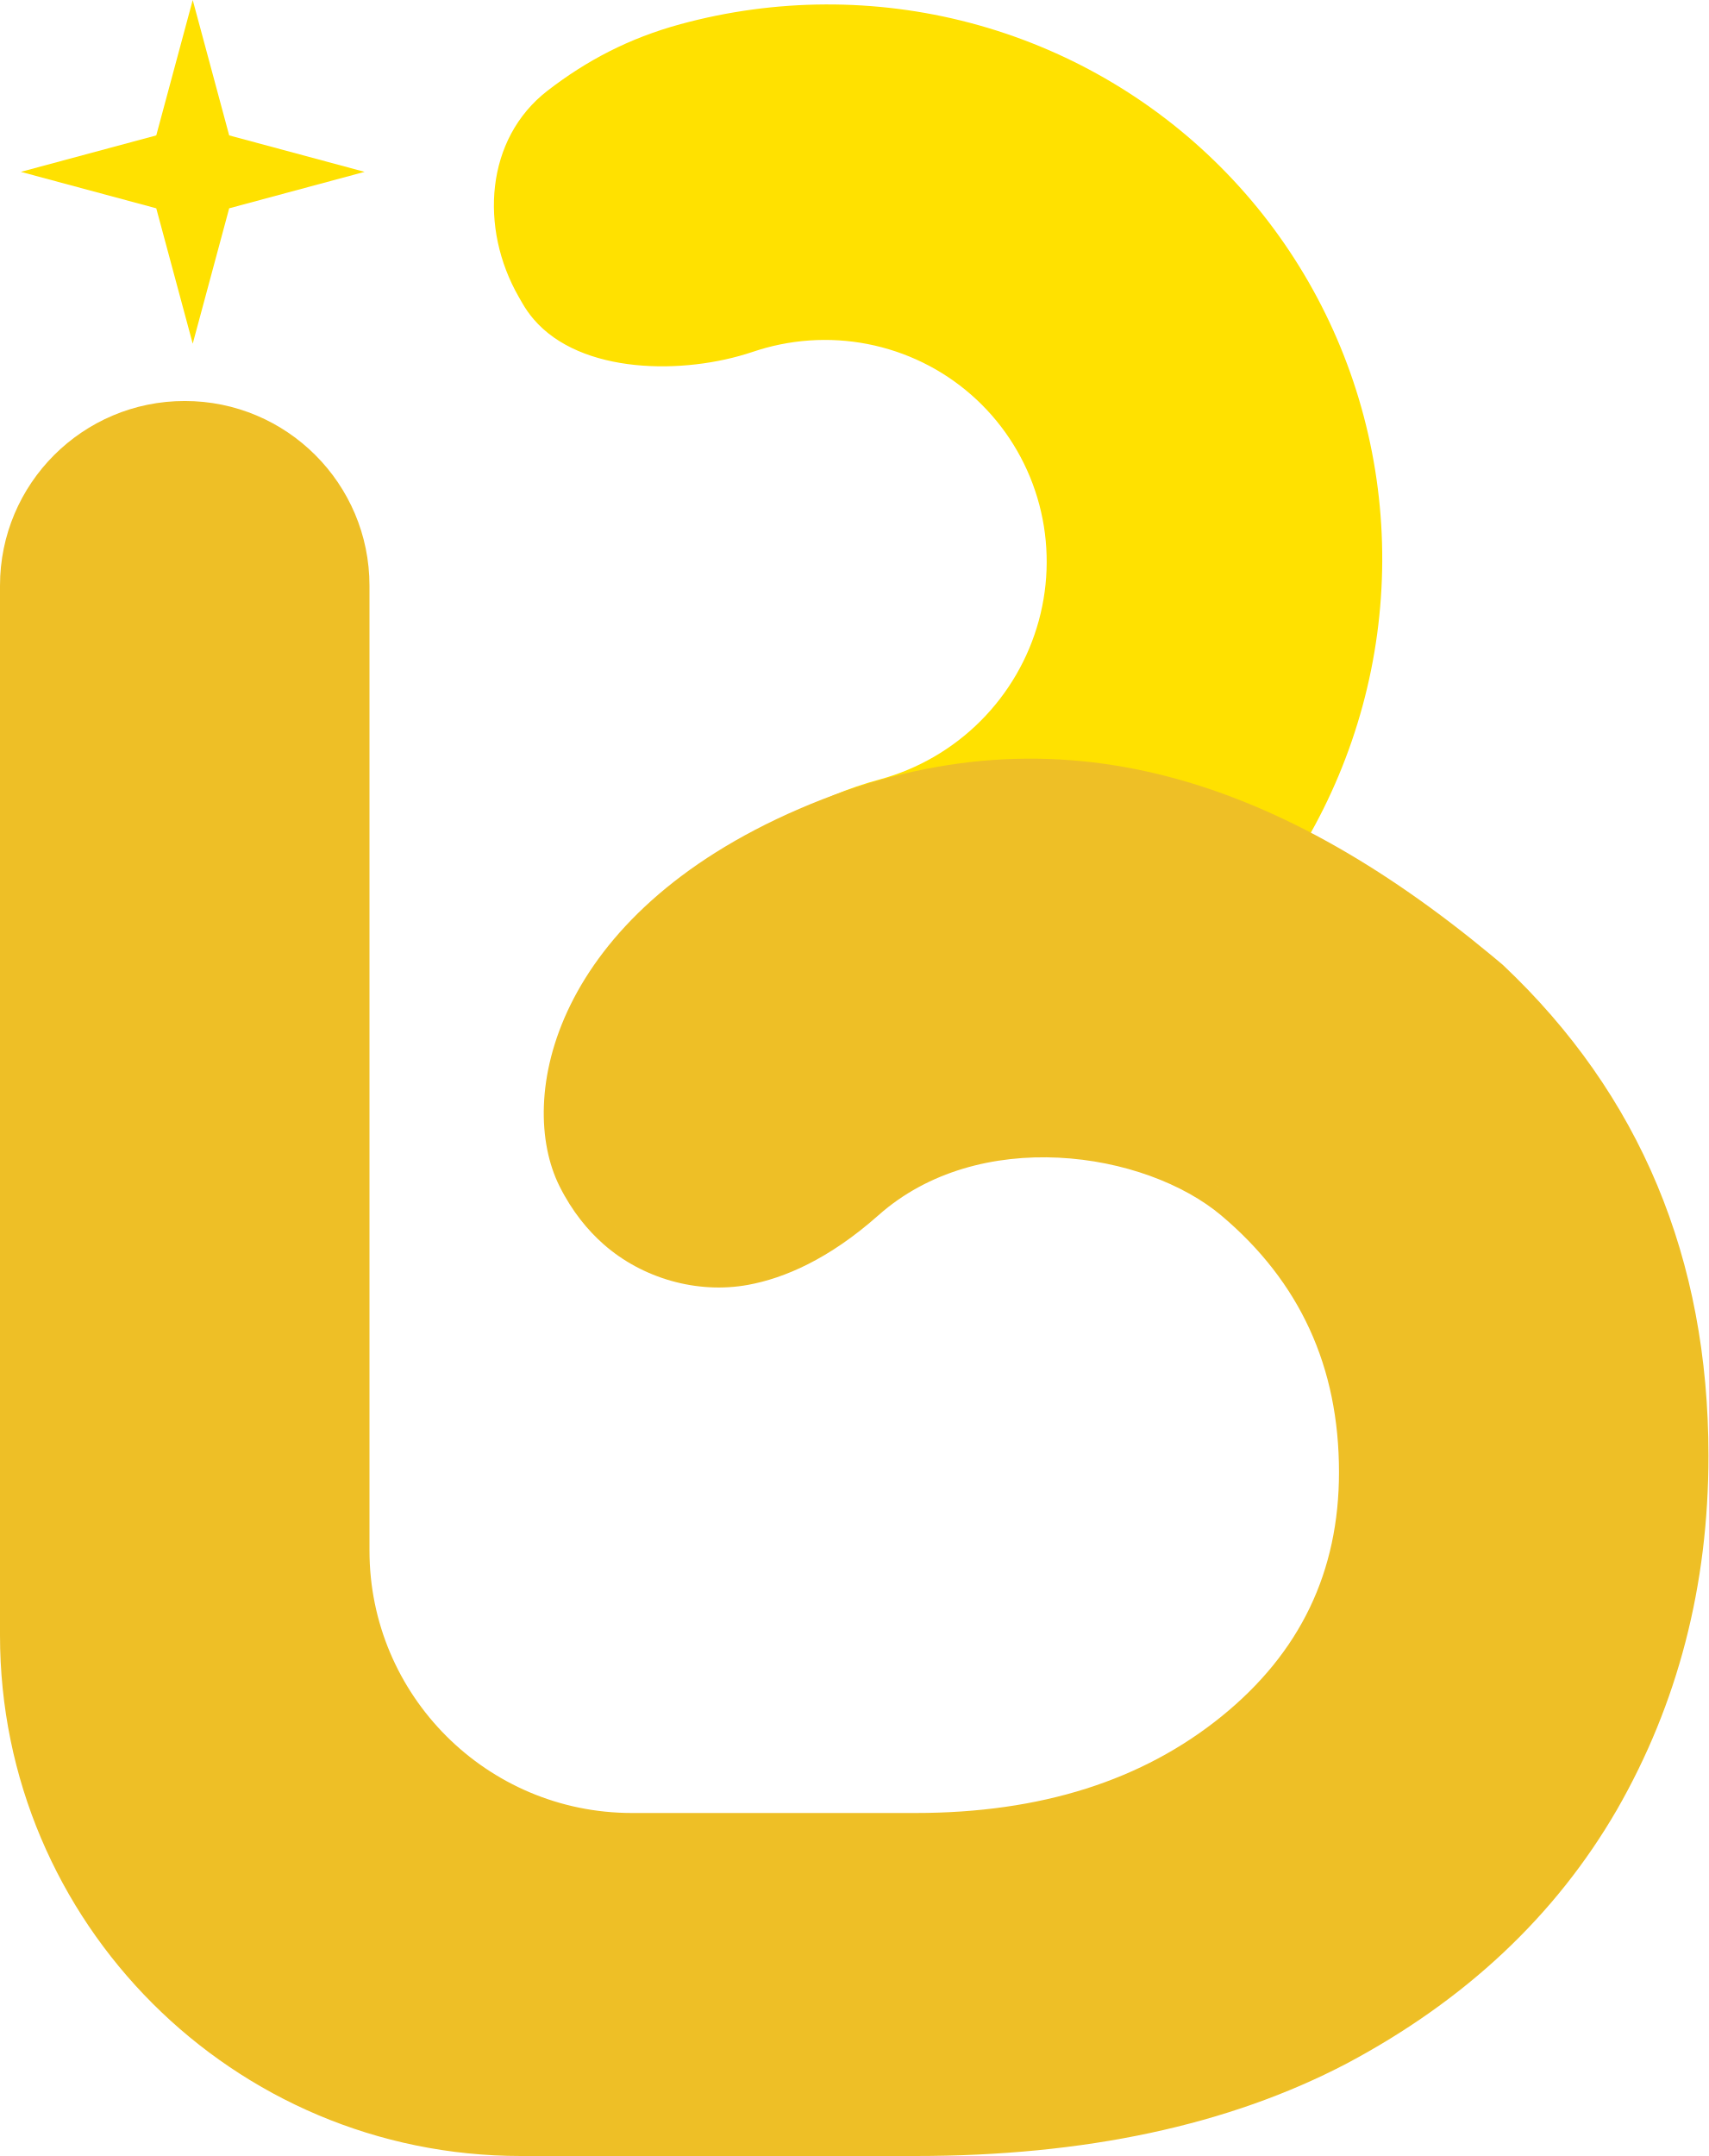
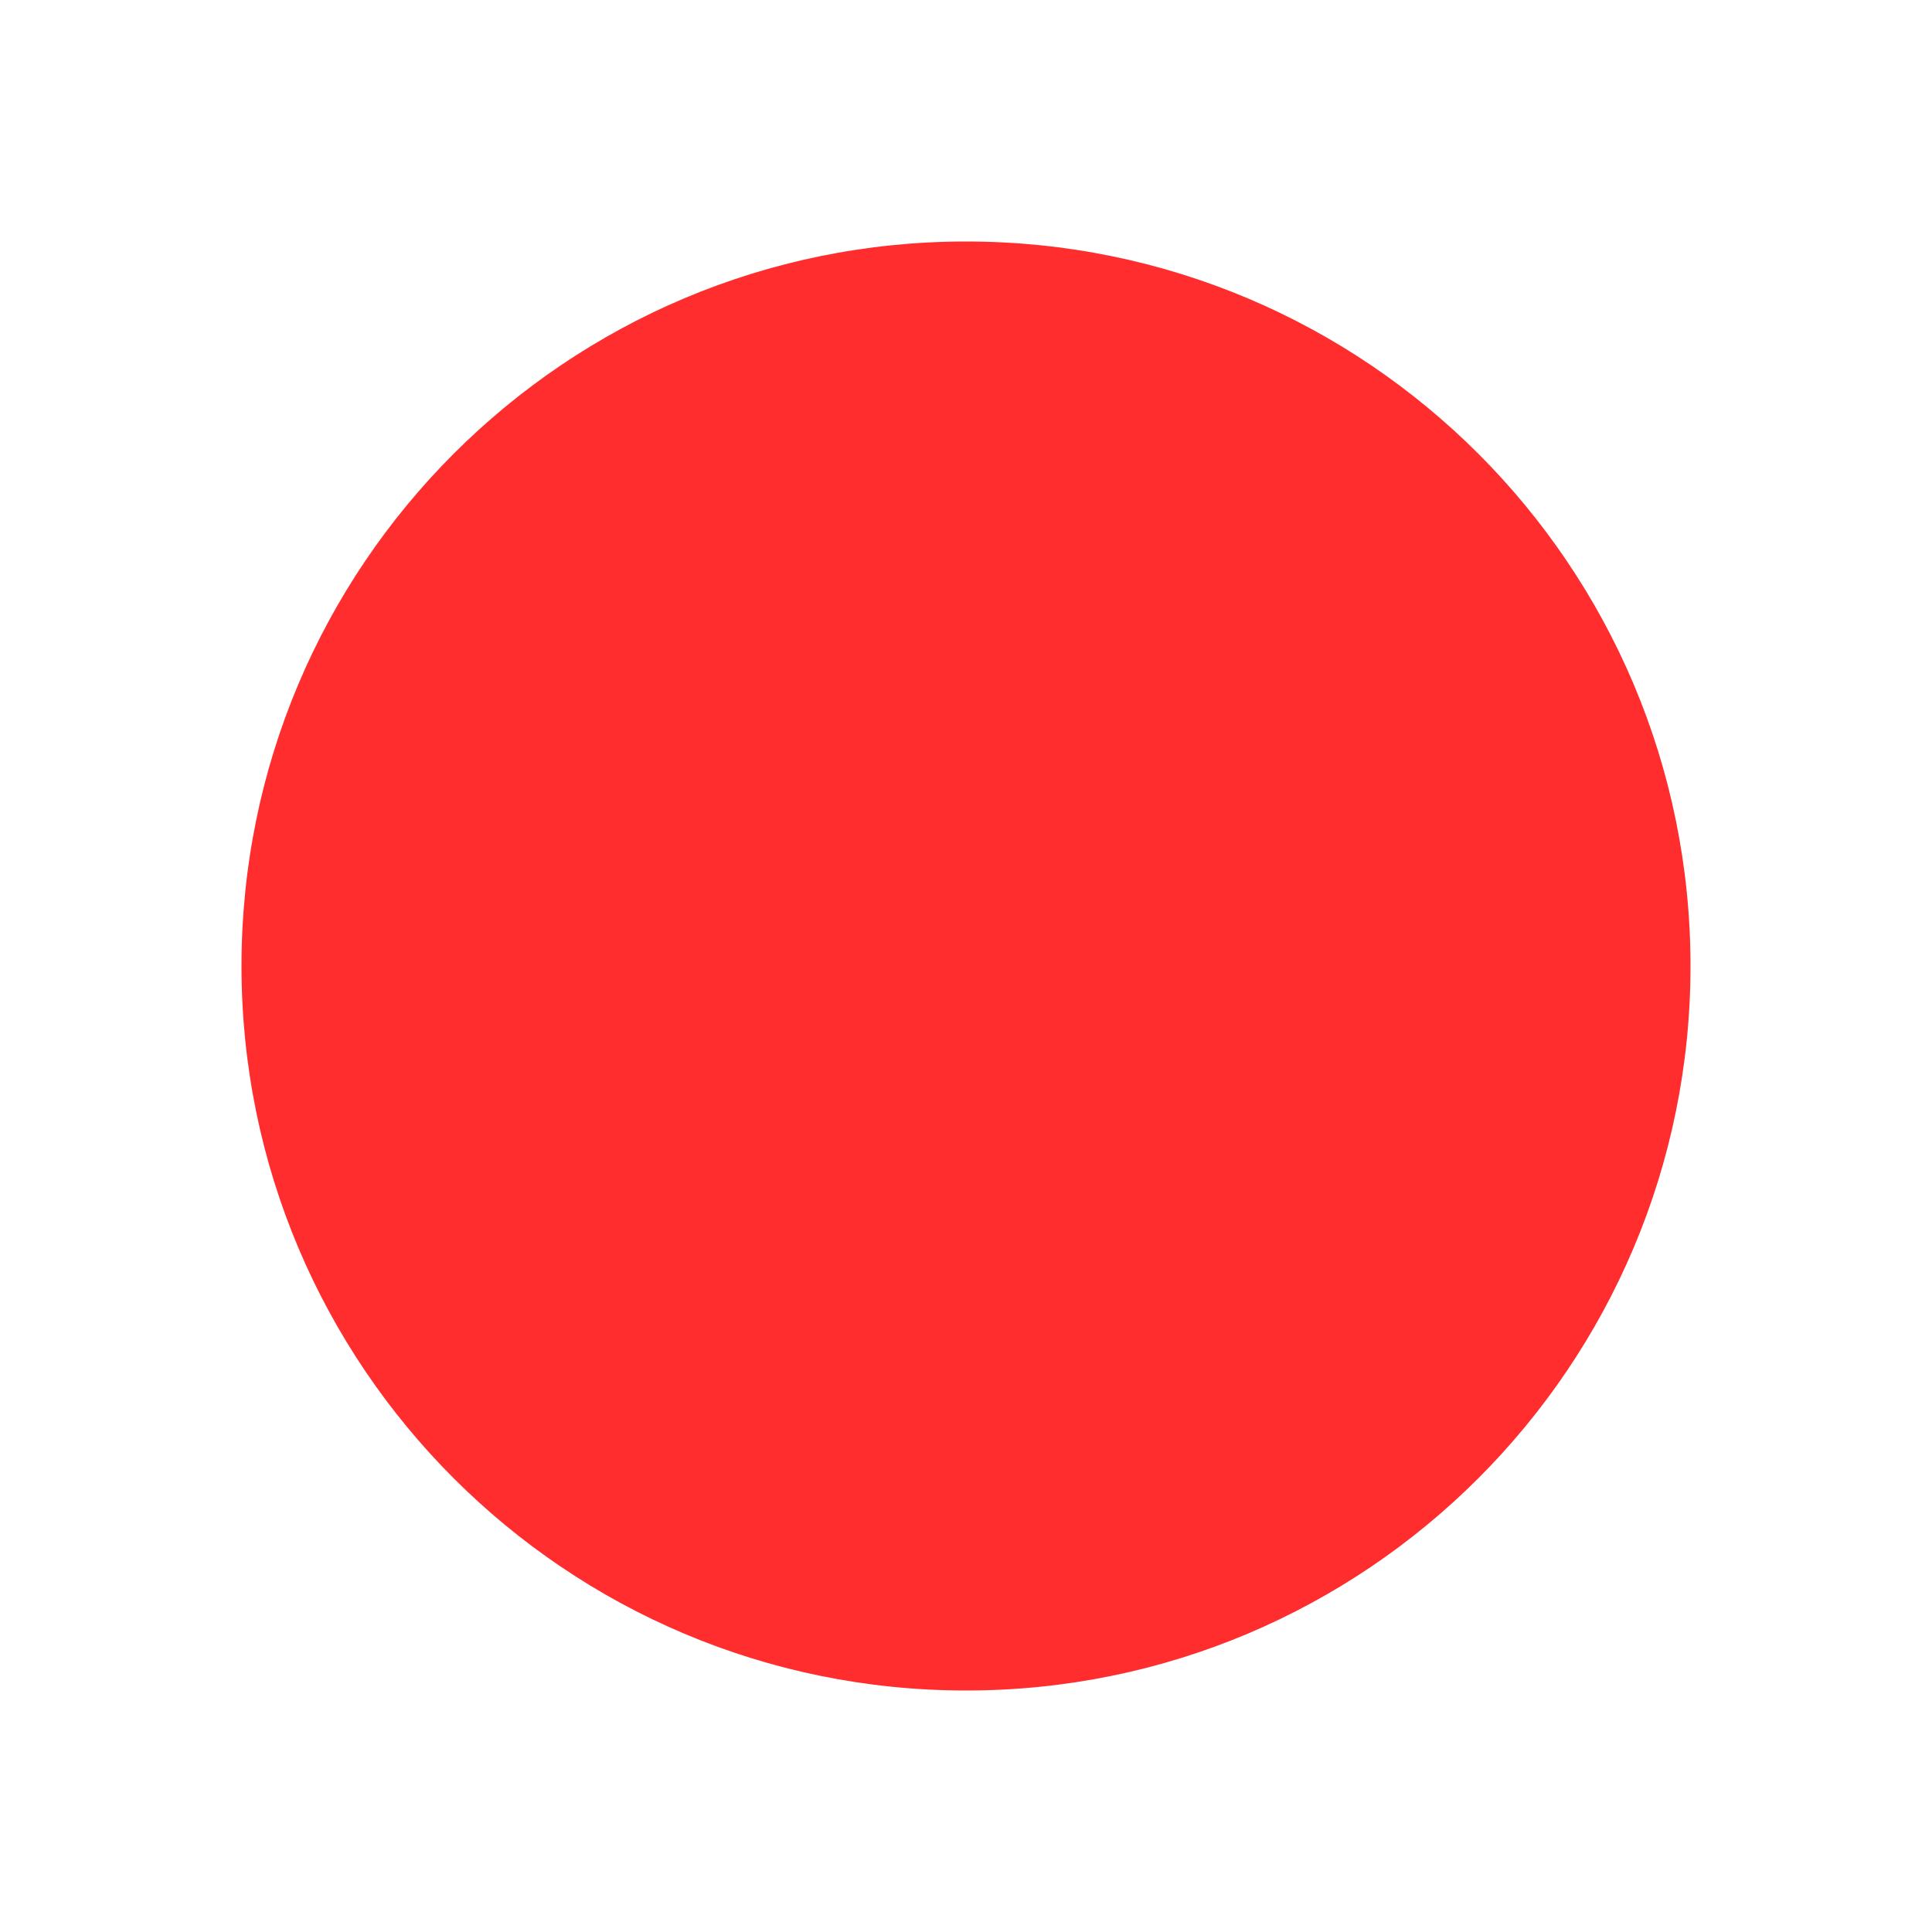
- <svg xmlns="http://www.w3.org/2000/svg" width="745" height="940" viewBox="0 0 745 940" fill="none">
-   <path d="M296.783 10.519C338.178 -0.734 381.716 -0.923 423.015 9.973C464.315 20.871 501.924 42.472 532.062 72.599C562.2 102.726 583.804 140.321 594.706 181.606C605.606 222.891 605.421 266.413 594.164 307.793C582.907 349.173 560.974 386.958 530.576 417.346C500.177 447.732 462.378 469.654 420.983 480.907C403.567 485.641 385.77 488.42 367.922 489.235C327.262 491.091 303.458 449.464 314.137 410.201L319.829 389.275C327.247 362.008 356.447 347.209 383.724 339.793C400.281 335.292 415.403 326.519 427.562 314.365C439.72 302.211 448.492 287.097 452.995 270.547C457.498 253.995 457.572 236.585 453.212 220.072C448.852 203.558 440.212 188.517 428.157 176.466C416.101 164.416 401.055 155.779 384.535 151.42C368.016 147.061 350.6 147.136 334.042 151.637C332.237 152.128 330.241 152.734 328.111 153.451C298.115 163.54 253.264 163.225 232.702 139.176C230.838 136.997 229.184 134.644 227.76 132.156L226.145 129.335C209.074 99.508 211.573 60.52 238.784 39.521C255.787 26.401 274.275 16.638 296.783 10.519Z" fill="#FFE100" />
-   <path d="M99.939 59.033L158.994 74.927L99.939 90.821L84.04 149.854L68.14 90.821L9.085 74.927L68.14 59.033L84.04 0L99.939 59.033Z" fill="#FFE100" />
-   <path fill-rule="evenodd" clip-rule="evenodd" d="M80.557 174.83C125.047 174.83 161.114 210.884 161.114 255.358V676.016C161.114 739.217 212.368 790.452 275.591 790.452H399.148C454.045 790.452 498.331 776.179 532.736 748.287C566.982 720.525 583.886 685.279 583.886 641.874C583.886 595.911 566.843 558.863 532.599 529.976C516.209 516.15 489.792 506.114 461.566 504.734C433.46 503.36 404.725 510.614 383.076 529.825C361.429 549.034 341.926 557.298 326.266 560.18C304.021 564.274 280.076 557.363 263.214 542.504C256.358 536.462 249.522 528.256 243.992 517.2C224.971 479.173 240.971 399.073 348.456 352.676C402.419 329.382 454.405 325.175 505.498 337.625C554.806 349.64 602.741 377.032 650.544 416.676L655.171 420.547L655.362 420.712L655.539 420.88C715.203 477.238 745 548.751 745 634.708C745 691.139 731.71 742.679 705.03 789.126L705.012 789.157C678.235 835.358 638.965 872.128 587.554 899.516L587.506 899.543C535.814 926.67 472.895 940 399.148 940H227.134C101.692 940 0.001 838.345 0 712.948V255.358C0 210.884 36.067 174.83 80.557 174.83ZM268.089 534.672C268.466 535.02 268.844 535.36 269.221 535.692C268.8 535.321 268.382 534.938 267.961 534.548C268.004 534.589 268.046 534.632 268.089 534.672ZM265.831 532.495C265.99 532.655 266.151 532.812 266.31 532.969C265.904 532.567 265.5 532.154 265.095 531.732C265.341 531.989 265.584 532.245 265.831 532.495ZM531.179 517.515C532.024 518.092 532.85 518.684 533.663 519.28C532.23 518.231 530.752 517.204 529.223 516.211L531.179 517.515Z" fill="#EEBF26" />
+ <svg xmlns="http://www.w3.org/2000/svg" viewBox="0 0 64 64" role="img" aria-label="OSMINOG">
+   <circle cx="32" cy="32" r="24" fill="#FF2D2D" />
</svg>
